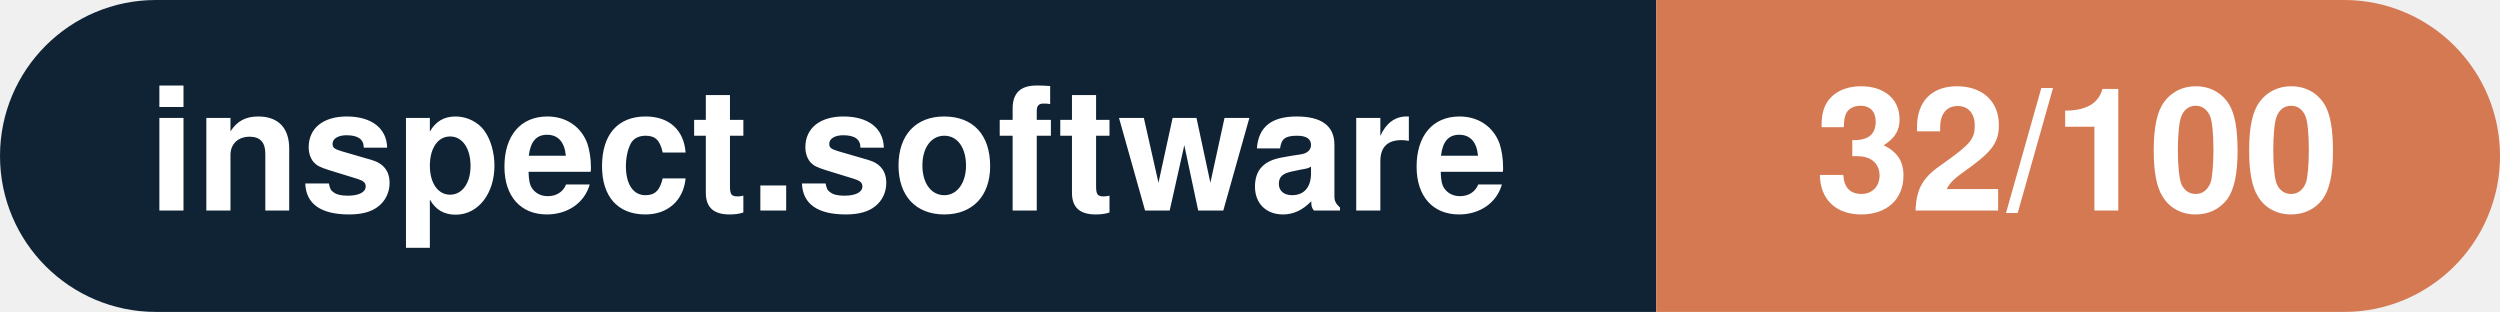
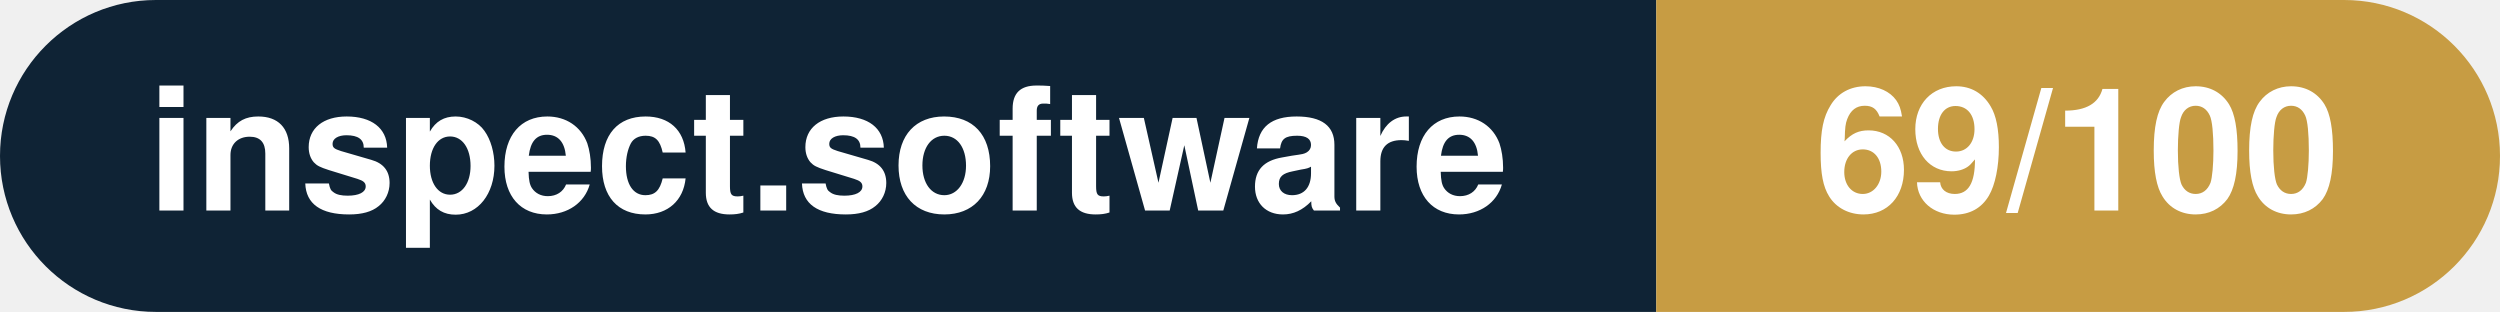
- <svg xmlns="http://www.w3.org/2000/svg" width="160.3" height="20" viewBox="0 0 160.3 20" role="img" aria-label="inspect.software: 32/100">
+ <svg xmlns="http://www.w3.org/2000/svg" width="160.3" height="20" viewBox="0 0 160.3 20" role="img" aria-label="inspect.software: 69/100">
  <clipPath id="rnd">
    <rect width="160.3" height="20" rx="10.0" fill="#fff" />
  </clipPath>
  <g clip-path="url(#rnd)">
    <rect width="106.2" height="20" fill="#0f2335" />
-     <rect x="106.2" width="54.1" height="20" fill="#d57953" />
+     <rect x="106.2" width="54.1" height="20" fill="#c79c43" />
  </g>
  <g fill="#fff" text-anchor="middle" font-family="Helvetica Neue,Helvetica,Arial,sans-serif" font-size="11">
    <text x="53.1" y="13.5" font-weight="600">inspect.software</text>
-     <text x="133.2" y="13.5" font-weight="700">32/100</text>
+     <text x="133.2" y="13.5" font-weight="700">69/100</text>
  </g>
</svg>
